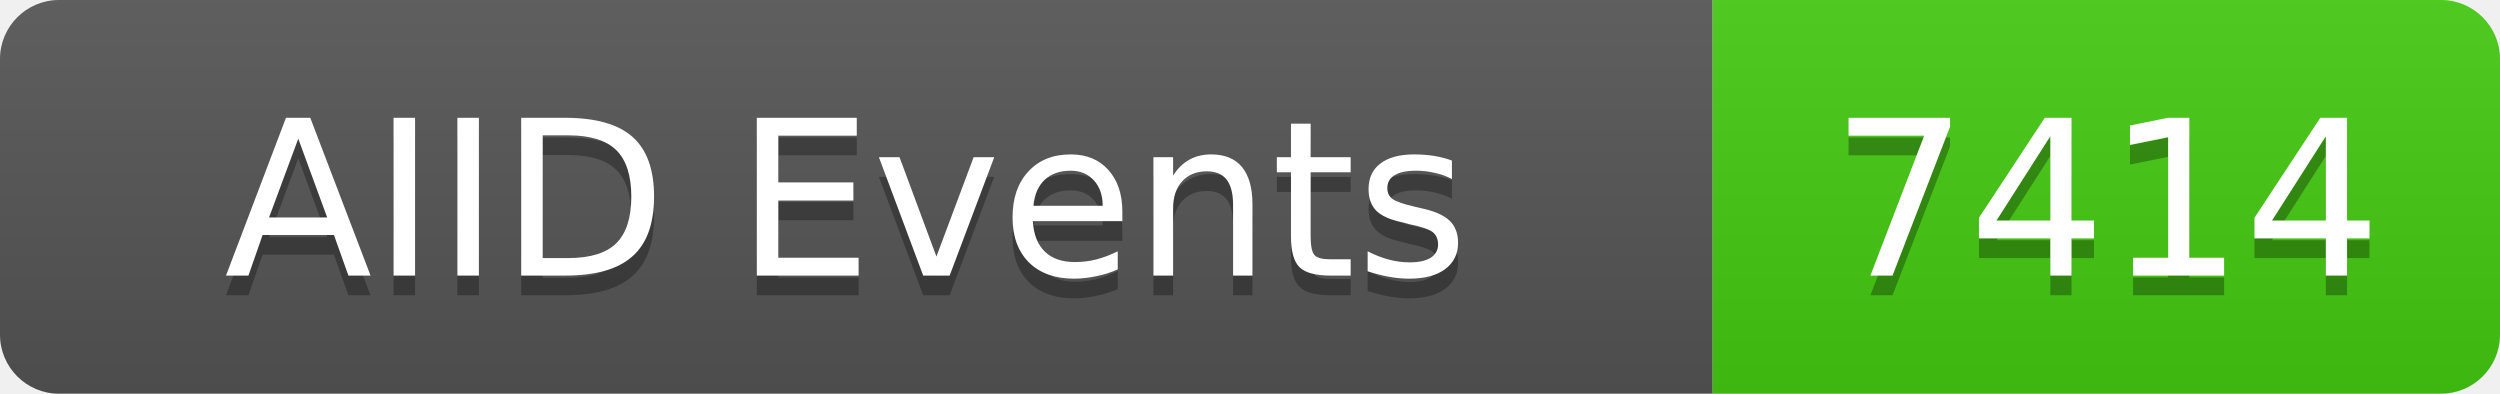
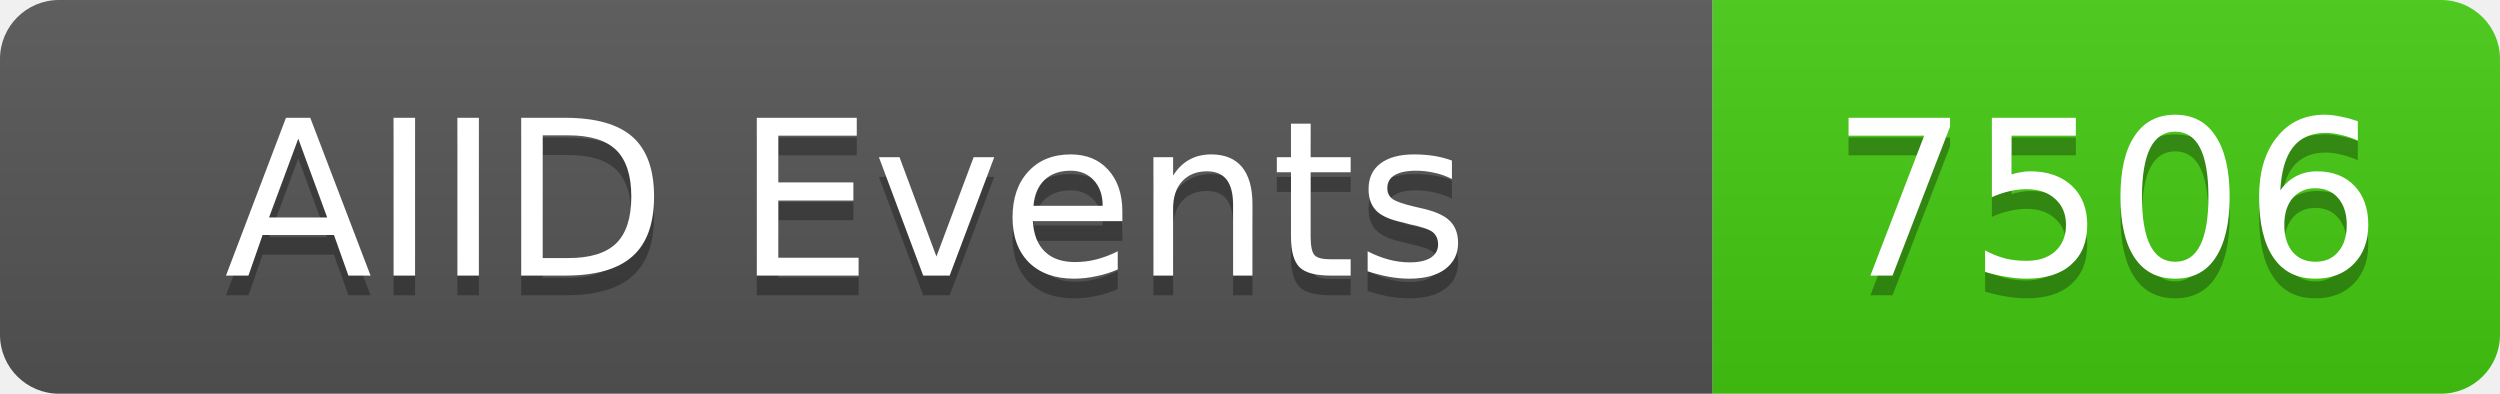
<svg xmlns="http://www.w3.org/2000/svg" width="127" height="20">
  <linearGradient id="b" x2="0" y2="100%">
    <stop offset="0" stop-color="#bbb" stop-opacity=".1" />
    <stop offset="1" stop-opacity=".1" />
  </linearGradient>
  <clipPath id="a">
    <rect width="127" height="20" rx="3" fill="#fff" />
  </clipPath>
  <g clip-path="url(#a)">
    <rect width="87" height="20" fill="#555" />
    <rect x="87" width="40" height="20" fill="#4c1" />
    <rect width="127" height="20" fill="url(#b)" />
  </g>
  <g fill="#fff" text-anchor="middle" font-family="DejaVu Sans,Verdana,Geneva,sans-serif" font-size="11">
    <text x="43" y="15" fill="#010101" fill-opacity=".3">AIID Events</text>
    <text x="43" y="14">AIID Events</text>
-     <text x="107" y="15" fill="#010101" fill-opacity=".3">7414</text>
-     <text x="107" y="14">7414</text>
+     <text x="107" y="15" fill="#010101" fill-opacity=".3">7506</text>
+     <text x="107" y="14">7506</text>
  </g>
</svg>
